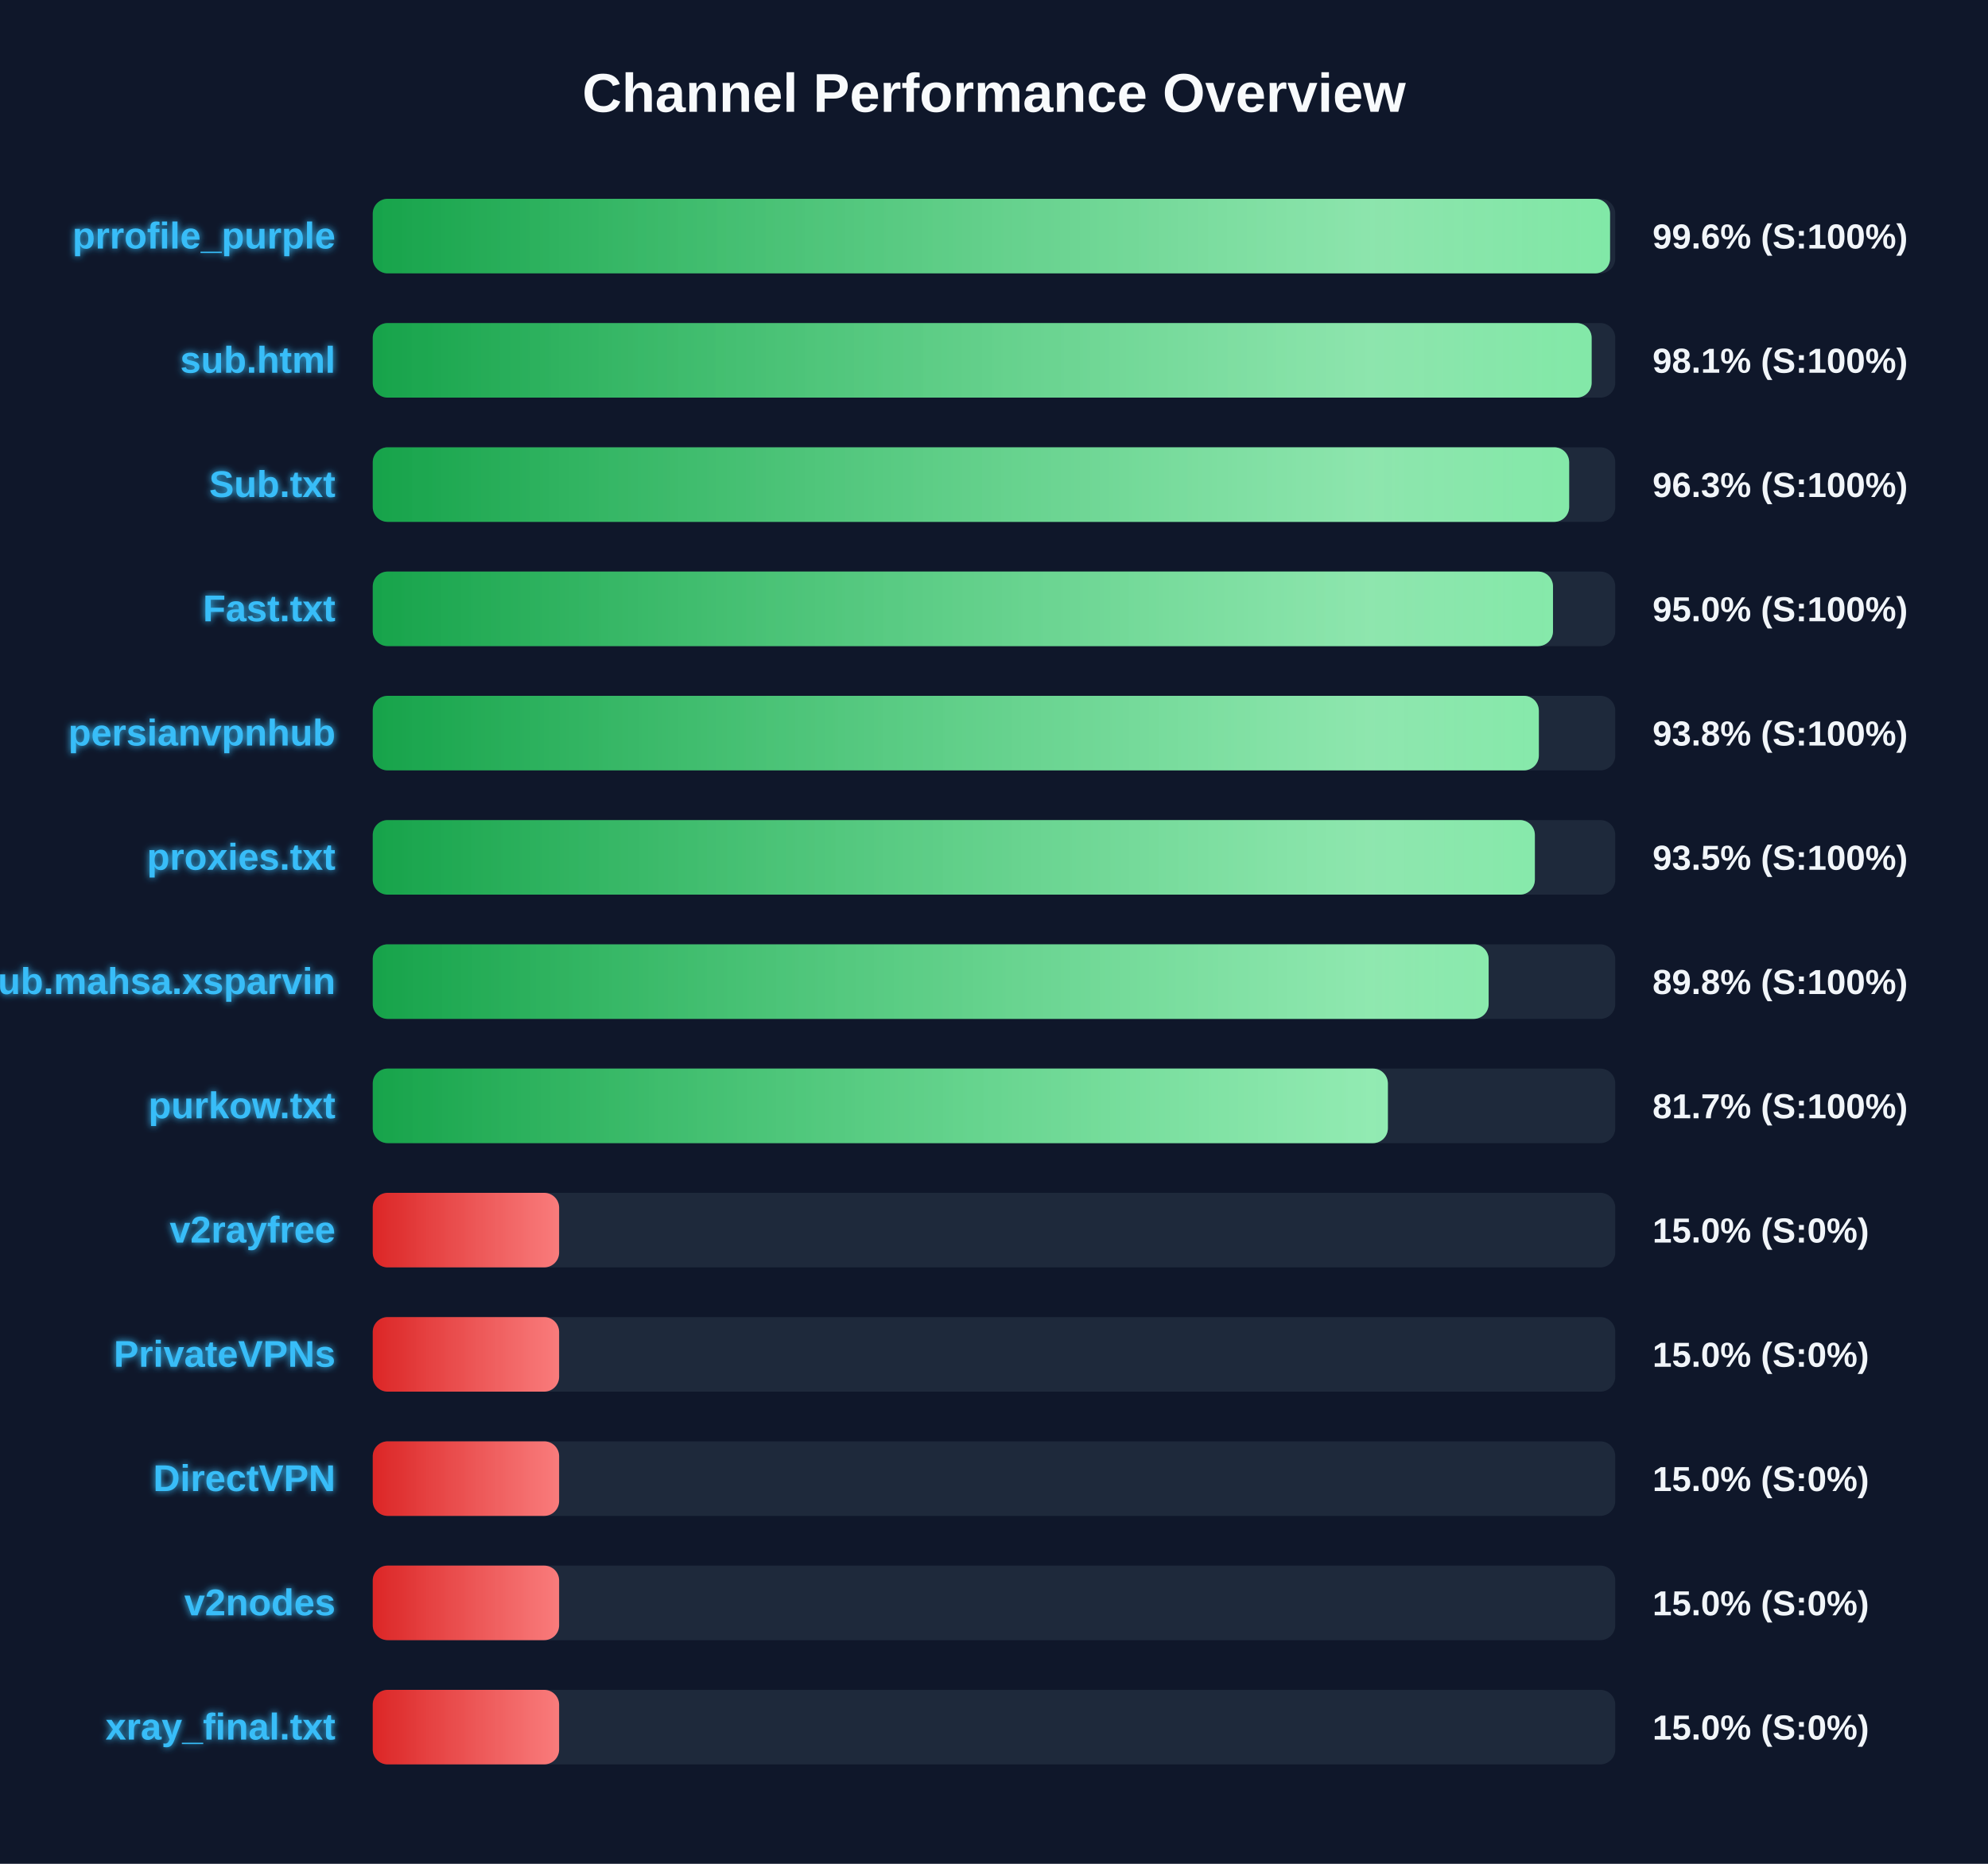
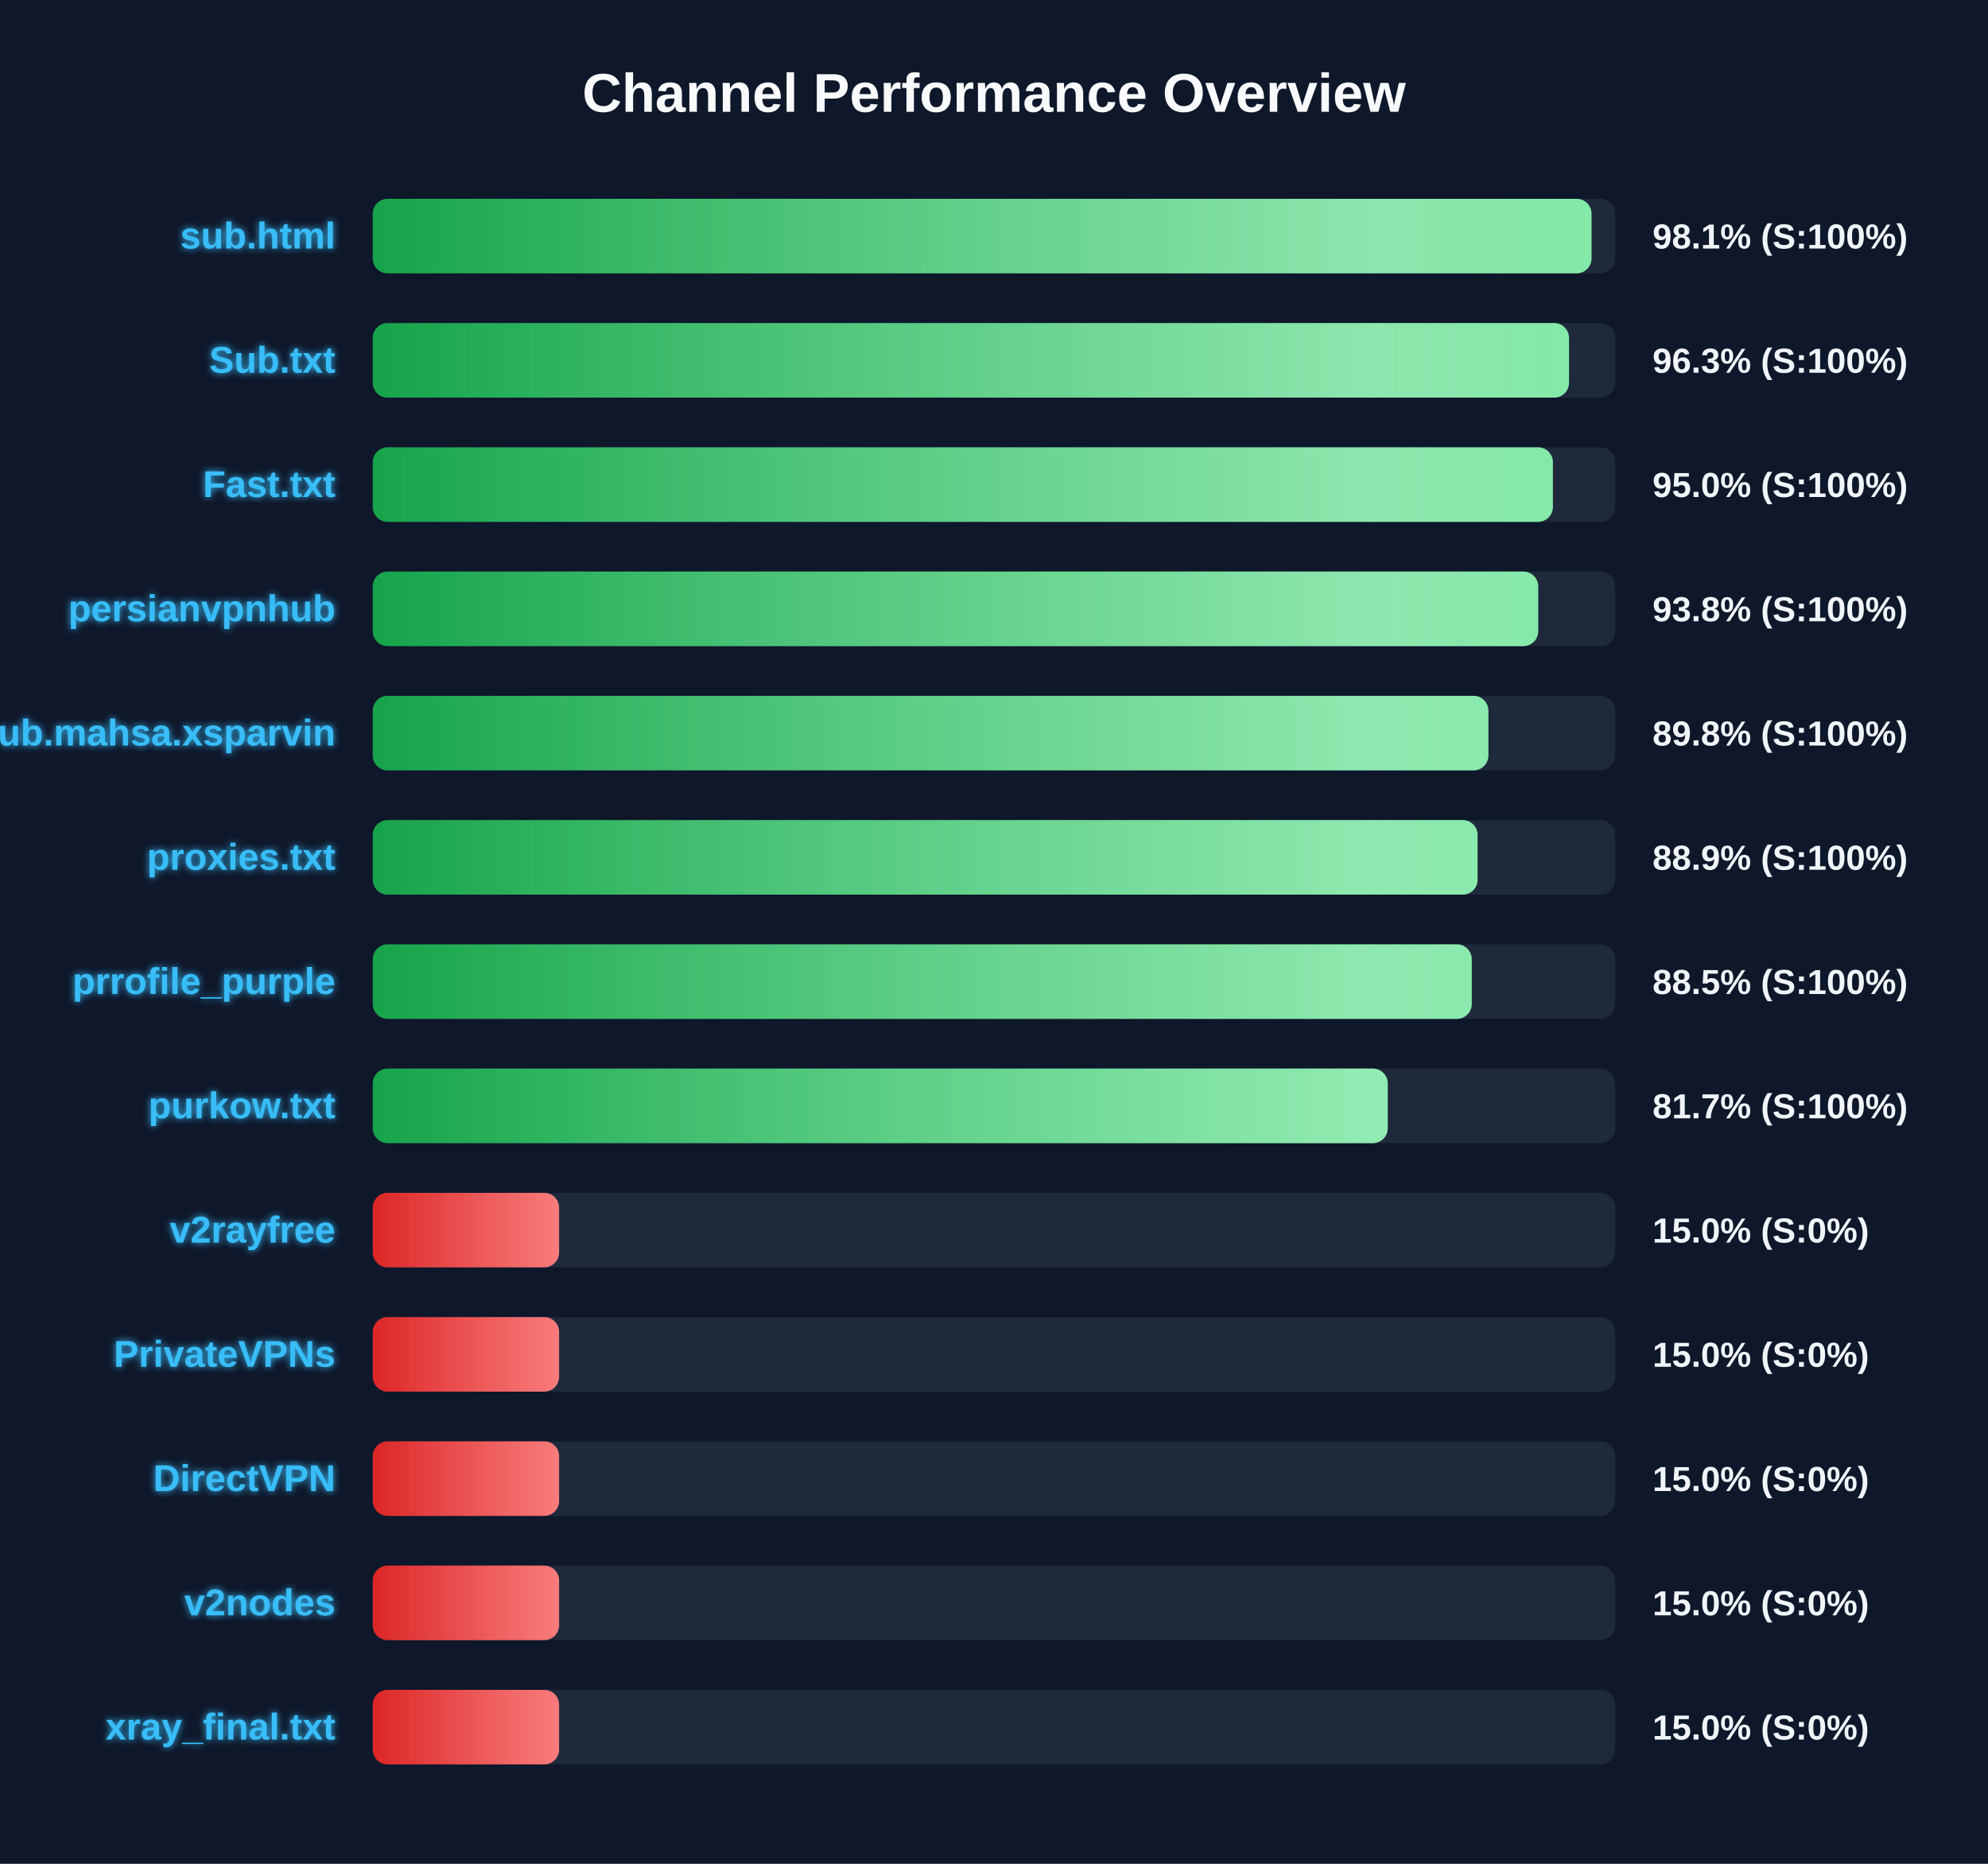
<svg xmlns="http://www.w3.org/2000/svg" width="800" height="750" version="1.1">
  <defs>
    <linearGradient id="grad-green" x1="0%" y1="0%" x2="100%" y2="0%">
      <stop offset="0%" stop-color="#16a34a" />
      <stop offset="100%" stop-color="#4ade80" />
    </linearGradient>
    <linearGradient id="grad-yellow" x1="0%" y1="0%" x2="100%" y2="0%">
      <stop offset="0%" stop-color="#ca8a04" />
      <stop offset="100%" stop-color="#fde047" />
    </linearGradient>
    <linearGradient id="grad-red" x1="0%" y1="0%" x2="100%" y2="0%">
      <stop offset="0%" stop-color="#dc2626" />
      <stop offset="100%" stop-color="#f87171" />
    </linearGradient>
    <linearGradient id="shimmer" x1="0%" y1="0%" x2="100%" y2="0%">
      <stop offset="0%" stop-color="rgba(255,255,255,0)" />
      <stop offset="50%" stop-color="rgba(255,255,255,0.4)" />
      <stop offset="100%" stop-color="rgba(255,255,255,0)" />
    </linearGradient>
    <filter id="glow" x="-20%" y="-20%" width="140%" height="140%">
      <feGaussianBlur stdDeviation="1.5" result="blur" />
      <feComposite in="SourceGraphic" in2="blur" operator="over" />
    </filter>
  </defs>
  <style>
        .bg-rect { fill: #0f172a; }
        .title { font: bold 22px 'Segoe UI', Arial, sans-serif; fill: #f8fafc; }
        .row { font: bold 15px 'Segoe UI', Arial, sans-serif; fill: #38bdf8; filter: url(#glow); }
        .score { font: bold 14px 'Segoe UI', Arial, sans-serif; fill: #f1f5f9; }
        @keyframes shimmer-anim {
            0% { transform: translateX(-100%); }
            100% { transform: translateX(200%); }
        }
        .shimmer-rect {
            animation: shimmer-anim 2.5s infinite linear;
        }
    </style>
  <rect width="100%" height="100%" class="bg-rect" />
  <text x="400" y="45" text-anchor="middle" class="title">Channel Performance Overview</text>
  <rect x="150" y="80" width="500" height="30" fill="#1e293b" rx="6" />
  <clipPath id="clip-0">
-     <rect x="150" y="80" width="497.9" height="30" rx="6" />
+     <rect x="150" y="80" width="490.45" height="30" rx="6" />
  </clipPath>
-   <rect x="150" y="80" width="497.9" height="30" fill="url(#grad-green)" rx="6" />
+   <rect x="150" y="80" width="490.45" height="30" fill="url(#grad-green)" rx="6" />
  <g clip-path="url(#clip-0)">
    <rect x="150" y="80" width="100%" height="30" fill="url(#shimmer)" class="shimmer-rect" />
  </g>
-   <text x="135" y="100" text-anchor="end" class="row">prrofile_purple</text>
-   <text x="665" y="100" text-anchor="start" class="score">99.6% (S:100%)</text>
+   <text x="135" y="100" text-anchor="end" class="row">sub.html</text>
+   <text x="665" y="100" text-anchor="start" class="score">98.1% (S:100%)</text>
  <rect x="150" y="130" width="500" height="30" fill="#1e293b" rx="6" />
  <clipPath id="clip-1">
-     <rect x="150" y="130" width="490.5" height="30" rx="6" />
+     <rect x="150" y="130" width="481.4" height="30" rx="6" />
  </clipPath>
-   <rect x="150" y="130" width="490.5" height="30" fill="url(#grad-green)" rx="6" />
+   <rect x="150" y="130" width="481.4" height="30" fill="url(#grad-green)" rx="6" />
  <g clip-path="url(#clip-1)">
    <rect x="150" y="130" width="100%" height="30" fill="url(#shimmer)" class="shimmer-rect" />
  </g>
-   <text x="135" y="150" text-anchor="end" class="row">sub.html</text>
-   <text x="665" y="150" text-anchor="start" class="score">98.1% (S:100%)</text>
+   <text x="135" y="150" text-anchor="end" class="row">Sub.txt</text>
+   <text x="665" y="150" text-anchor="start" class="score">96.3% (S:100%)</text>
  <rect x="150" y="180" width="500" height="30" fill="#1e293b" rx="6" />
  <clipPath id="clip-2">
-     <rect x="150" y="180" width="481.45" height="30" rx="6" />
+     <rect x="150" y="180" width="474.9" height="30" rx="6" />
  </clipPath>
-   <rect x="150" y="180" width="481.45" height="30" fill="url(#grad-green)" rx="6" />
+   <rect x="150" y="180" width="474.9" height="30" fill="url(#grad-green)" rx="6" />
  <g clip-path="url(#clip-2)">
    <rect x="150" y="180" width="100%" height="30" fill="url(#shimmer)" class="shimmer-rect" />
  </g>
-   <text x="135" y="200" text-anchor="end" class="row">Sub.txt</text>
-   <text x="665" y="200" text-anchor="start" class="score">96.3% (S:100%)</text>
+   <text x="135" y="200" text-anchor="end" class="row">Fast.txt</text>
+   <text x="665" y="200" text-anchor="start" class="score">95.0% (S:100%)</text>
  <rect x="150" y="230" width="500" height="30" fill="#1e293b" rx="6" />
  <clipPath id="clip-3">
-     <rect x="150" y="230" width="474.95" height="30" rx="6" />
+     <rect x="150" y="230" width="469.0" height="30" rx="6" />
  </clipPath>
-   <rect x="150" y="230" width="474.95" height="30" fill="url(#grad-green)" rx="6" />
+   <rect x="150" y="230" width="469.0" height="30" fill="url(#grad-green)" rx="6" />
  <g clip-path="url(#clip-3)">
    <rect x="150" y="230" width="100%" height="30" fill="url(#shimmer)" class="shimmer-rect" />
  </g>
-   <text x="135" y="250" text-anchor="end" class="row">Fast.txt</text>
-   <text x="665" y="250" text-anchor="start" class="score">95.0% (S:100%)</text>
+   <text x="135" y="250" text-anchor="end" class="row">persianvpnhub</text>
+   <text x="665" y="250" text-anchor="start" class="score">93.8% (S:100%)</text>
  <rect x="150" y="280" width="500" height="30" fill="#1e293b" rx="6" />
  <clipPath id="clip-4">
-     <rect x="150" y="280" width="469.25" height="30" rx="6" />
+     <rect x="150" y="280" width="448.95" height="30" rx="6" />
  </clipPath>
-   <rect x="150" y="280" width="469.25" height="30" fill="url(#grad-green)" rx="6" />
+   <rect x="150" y="280" width="448.95" height="30" fill="url(#grad-green)" rx="6" />
  <g clip-path="url(#clip-4)">
    <rect x="150" y="280" width="100%" height="30" fill="url(#shimmer)" class="shimmer-rect" />
  </g>
-   <text x="135" y="300" text-anchor="end" class="row">persianvpnhub</text>
-   <text x="665" y="300" text-anchor="start" class="score">93.8% (S:100%)</text>
+   <text x="135" y="300" text-anchor="end" class="row">Sub.mahsa.xsparvin</text>
+   <text x="665" y="300" text-anchor="start" class="score">89.8% (S:100%)</text>
  <rect x="150" y="330" width="500" height="30" fill="#1e293b" rx="6" />
  <clipPath id="clip-5">
-     <rect x="150" y="330" width="467.65" height="30" rx="6" />
+     <rect x="150" y="330" width="444.6" height="30" rx="6" />
  </clipPath>
-   <rect x="150" y="330" width="467.65" height="30" fill="url(#grad-green)" rx="6" />
+   <rect x="150" y="330" width="444.6" height="30" fill="url(#grad-green)" rx="6" />
  <g clip-path="url(#clip-5)">
    <rect x="150" y="330" width="100%" height="30" fill="url(#shimmer)" class="shimmer-rect" />
  </g>
  <text x="135" y="350" text-anchor="end" class="row">proxies.txt</text>
-   <text x="665" y="350" text-anchor="start" class="score">93.5% (S:100%)</text>
+   <text x="665" y="350" text-anchor="start" class="score">88.9% (S:100%)</text>
  <rect x="150" y="380" width="500" height="30" fill="#1e293b" rx="6" />
  <clipPath id="clip-6">
-     <rect x="150" y="380" width="449.05" height="30" rx="6" />
+     <rect x="150" y="380" width="442.25" height="30" rx="6" />
  </clipPath>
-   <rect x="150" y="380" width="449.05" height="30" fill="url(#grad-green)" rx="6" />
+   <rect x="150" y="380" width="442.25" height="30" fill="url(#grad-green)" rx="6" />
  <g clip-path="url(#clip-6)">
    <rect x="150" y="380" width="100%" height="30" fill="url(#shimmer)" class="shimmer-rect" />
  </g>
-   <text x="135" y="400" text-anchor="end" class="row">Sub.mahsa.xsparvin</text>
-   <text x="665" y="400" text-anchor="start" class="score">89.8% (S:100%)</text>
+   <text x="135" y="400" text-anchor="end" class="row">prrofile_purple</text>
+   <text x="665" y="400" text-anchor="start" class="score">88.5% (S:100%)</text>
  <rect x="150" y="430" width="500" height="30" fill="#1e293b" rx="6" />
  <clipPath id="clip-7">
-     <rect x="150" y="430" width="408.5" height="30" rx="6" />
+     <rect x="150" y="430" width="408.45" height="30" rx="6" />
  </clipPath>
-   <rect x="150" y="430" width="408.5" height="30" fill="url(#grad-green)" rx="6" />
+   <rect x="150" y="430" width="408.45" height="30" fill="url(#grad-green)" rx="6" />
  <g clip-path="url(#clip-7)">
    <rect x="150" y="430" width="100%" height="30" fill="url(#shimmer)" class="shimmer-rect" />
  </g>
  <text x="135" y="450" text-anchor="end" class="row">purkow.txt</text>
  <text x="665" y="450" text-anchor="start" class="score">81.7% (S:100%)</text>
  <rect x="150" y="480" width="500" height="30" fill="#1e293b" rx="6" />
  <clipPath id="clip-8">
    <rect x="150" y="480" width="75.0" height="30" rx="6" />
  </clipPath>
  <rect x="150" y="480" width="75.0" height="30" fill="url(#grad-red)" rx="6" />
  <g clip-path="url(#clip-8)">
    <rect x="150" y="480" width="100%" height="30" fill="url(#shimmer)" class="shimmer-rect" />
  </g>
  <text x="135" y="500" text-anchor="end" class="row">v2rayfree</text>
  <text x="665" y="500" text-anchor="start" class="score">15.0% (S:0%)</text>
  <rect x="150" y="530" width="500" height="30" fill="#1e293b" rx="6" />
  <clipPath id="clip-9">
    <rect x="150" y="530" width="75.0" height="30" rx="6" />
  </clipPath>
  <rect x="150" y="530" width="75.0" height="30" fill="url(#grad-red)" rx="6" />
  <g clip-path="url(#clip-9)">
    <rect x="150" y="530" width="100%" height="30" fill="url(#shimmer)" class="shimmer-rect" />
  </g>
  <text x="135" y="550" text-anchor="end" class="row">PrivateVPNs</text>
  <text x="665" y="550" text-anchor="start" class="score">15.0% (S:0%)</text>
  <rect x="150" y="580" width="500" height="30" fill="#1e293b" rx="6" />
  <clipPath id="clip-10">
    <rect x="150" y="580" width="75.0" height="30" rx="6" />
  </clipPath>
  <rect x="150" y="580" width="75.0" height="30" fill="url(#grad-red)" rx="6" />
  <g clip-path="url(#clip-10)">
    <rect x="150" y="580" width="100%" height="30" fill="url(#shimmer)" class="shimmer-rect" />
  </g>
  <text x="135" y="600" text-anchor="end" class="row">DirectVPN</text>
  <text x="665" y="600" text-anchor="start" class="score">15.0% (S:0%)</text>
  <rect x="150" y="630" width="500" height="30" fill="#1e293b" rx="6" />
  <clipPath id="clip-11">
    <rect x="150" y="630" width="75.0" height="30" rx="6" />
  </clipPath>
  <rect x="150" y="630" width="75.0" height="30" fill="url(#grad-red)" rx="6" />
  <g clip-path="url(#clip-11)">
    <rect x="150" y="630" width="100%" height="30" fill="url(#shimmer)" class="shimmer-rect" />
  </g>
  <text x="135" y="650" text-anchor="end" class="row">v2nodes</text>
  <text x="665" y="650" text-anchor="start" class="score">15.0% (S:0%)</text>
  <rect x="150" y="680" width="500" height="30" fill="#1e293b" rx="6" />
  <clipPath id="clip-12">
    <rect x="150" y="680" width="75.0" height="30" rx="6" />
  </clipPath>
  <rect x="150" y="680" width="75.0" height="30" fill="url(#grad-red)" rx="6" />
  <g clip-path="url(#clip-12)">
    <rect x="150" y="680" width="100%" height="30" fill="url(#shimmer)" class="shimmer-rect" />
  </g>
  <text x="135" y="700" text-anchor="end" class="row">xray_final.txt</text>
  <text x="665" y="700" text-anchor="start" class="score">15.0% (S:0%)</text>
</svg>
